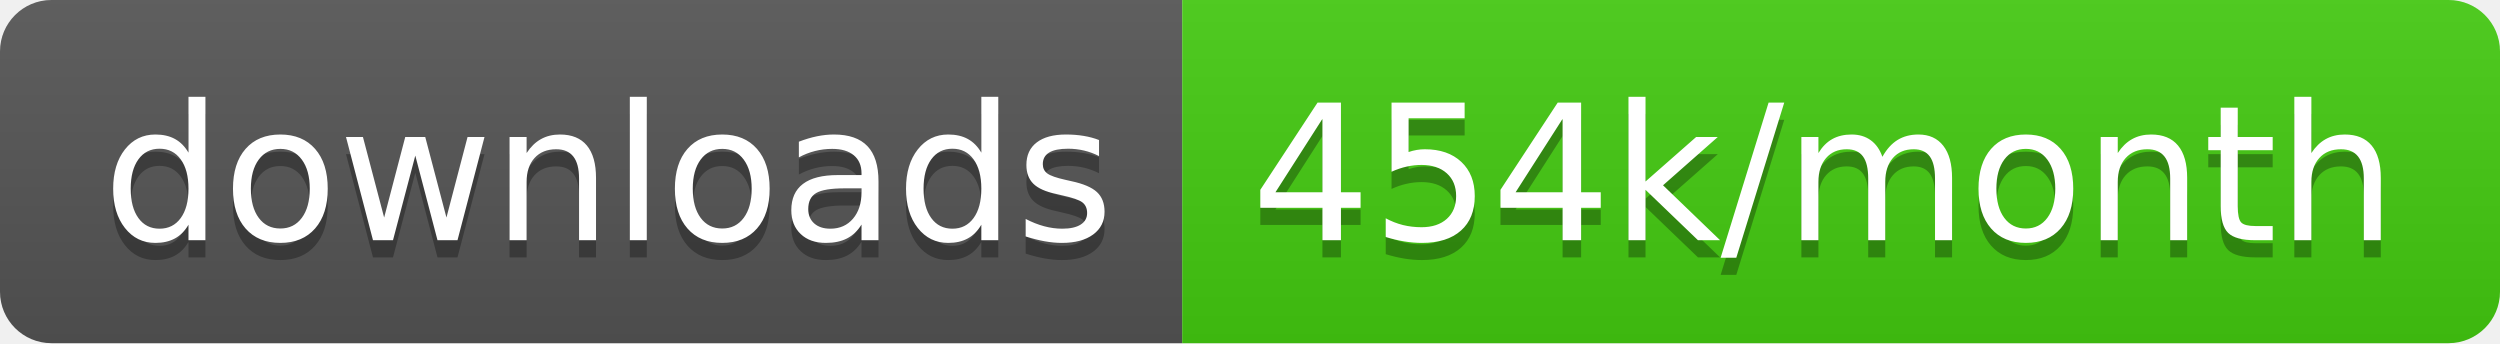
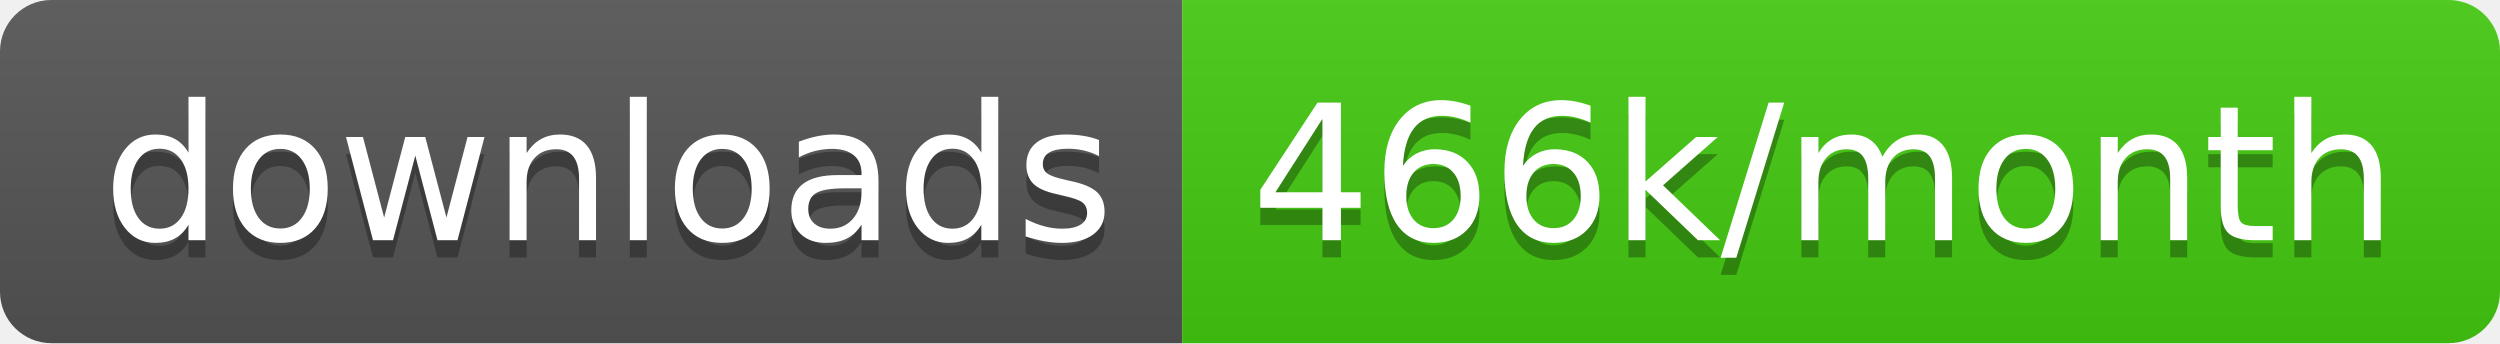
<svg xmlns="http://www.w3.org/2000/svg" width="145.7" height="20">
  <linearGradient id="smooth" x2="0" y2="100%">
    <stop offset="0" stop-color="#bbb" stop-opacity=".1" />
    <stop offset="1" stop-opacity=".1" />
  </linearGradient>
  <clipPath id="round">
    <rect width="145.7" height="20" rx="3" fill="#fff" />
  </clipPath>
  <g clip-path="url(#round)">
    <rect width="68.9" height="20" fill="#555" />
    <rect x="68.9" width="76.8" height="20" fill="#4c1" />
    <rect width="145.7" height="20" fill="url(#smooth)" />
  </g>
  <g fill="#fff" text-anchor="middle" font-family="DejaVu Sans,Verdana,Geneva,sans-serif" font-size="110">
    <text x="354.5" y="150" fill="#010101" fill-opacity=".3" transform="scale(0.1)" textLength="589.0" lengthAdjust="spacing">downloads</text>
    <text x="354.5" y="140" transform="scale(0.1)" textLength="589.0" lengthAdjust="spacing">downloads</text>
-     <text x="1063.0" y="150" fill="#010101" fill-opacity=".3" transform="scale(0.1)" textLength="668.0" lengthAdjust="spacing">454k/month</text>
-     <text x="1063.0" y="140" transform="scale(0.1)" textLength="668.0" lengthAdjust="spacing">454k/month</text>
+     <text x="1063.0" y="150" fill="#010101" fill-opacity=".3" transform="scale(0.1)" textLength="668.0" lengthAdjust="spacing">466k/month</text>
+     <text x="1063.0" y="140" transform="scale(0.1)" textLength="668.0" lengthAdjust="spacing">466k/month</text>
  </g>
</svg>
